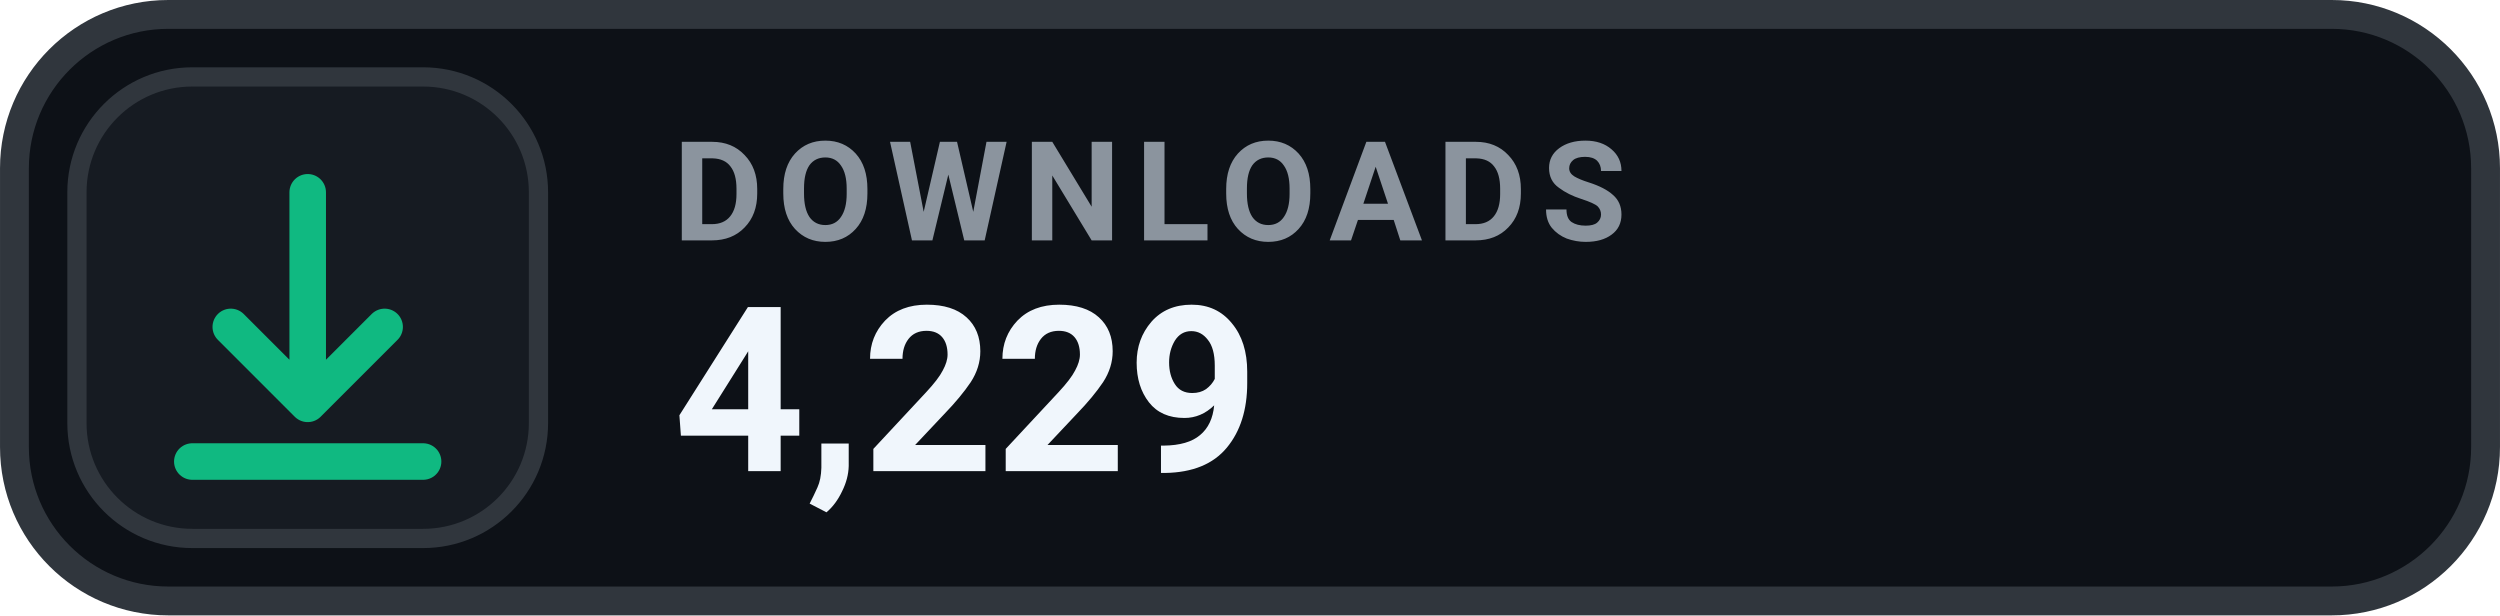
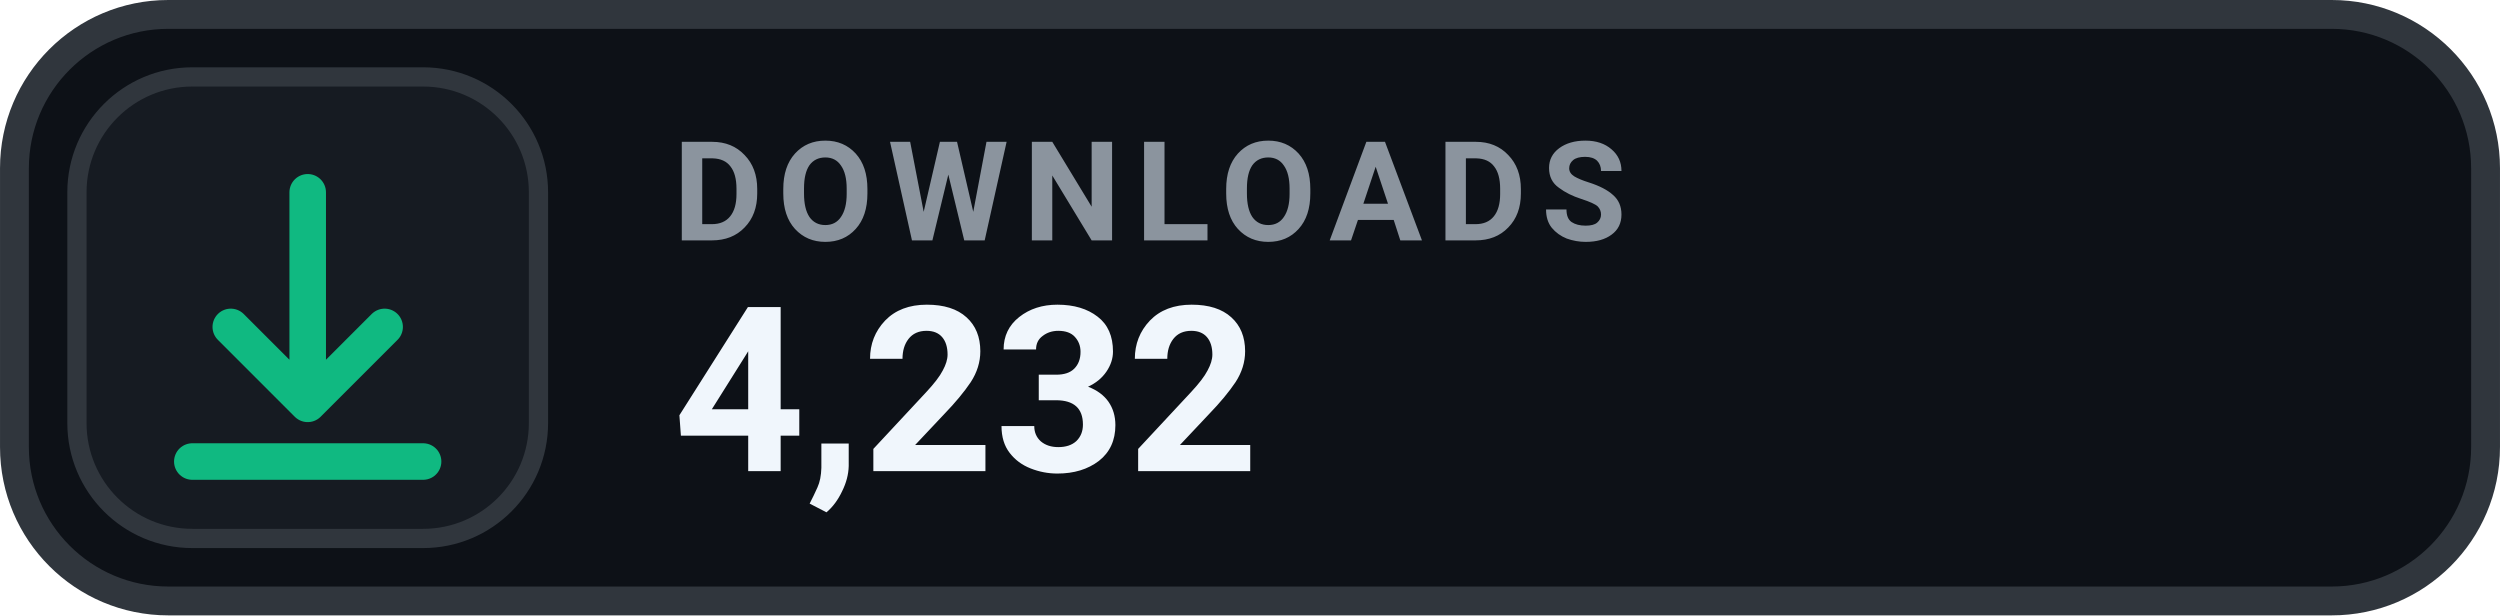
- <svg xmlns="http://www.w3.org/2000/svg" width="126" height="31.015" viewBox="0 0 130 32" role="img" aria-label="DOWNLOADS 4,229">
+ <svg xmlns="http://www.w3.org/2000/svg" width="126" height="31.015" viewBox="0 0 130 32" role="img" aria-label="DOWNLOADS 4,232">
  <rect x=".75" y=".75" width="128.5" height="30.5" rx="8" fill="#0D1117" stroke="#30363D" stroke-width="1.5" />
  <rect x="4" y="4" width="24" height="24" rx="6" fill="#161B22" stroke="#30363D" stroke-width="1" />
  <g transform="translate(16 16)" style="color:#10B981;">
    <path d="M0 -6 v11 m0 0 l4 -4 m-4 4 l-4 -4 M-6 8 h12" fill="none" stroke="currentColor" stroke-width="1.9" stroke-linecap="round" stroke-linejoin="round" />
  </g>
  <text x="35" y="12.5" fill="#8B949E" font-family="-apple-system,BlinkMacSystemFont,'Segoe UI',Roboto,Helvetica,Arial,sans-serif" font-size="7.2" font-weight="700" letter-spacing=".75">DOWNLOADS</text>
-   <text x="35" y="24.5" fill="#F0F6FC" font-family="-apple-system,BlinkMacSystemFont,'Segoe UI',Roboto,Helvetica,Arial,sans-serif" font-size="12" font-weight="700">4,229</text>
+   <text x="35" y="24.5" fill="#F0F6FC" font-family="-apple-system,BlinkMacSystemFont,'Segoe UI',Roboto,Helvetica,Arial,sans-serif" font-size="12" font-weight="700">4,232</text>
</svg>
